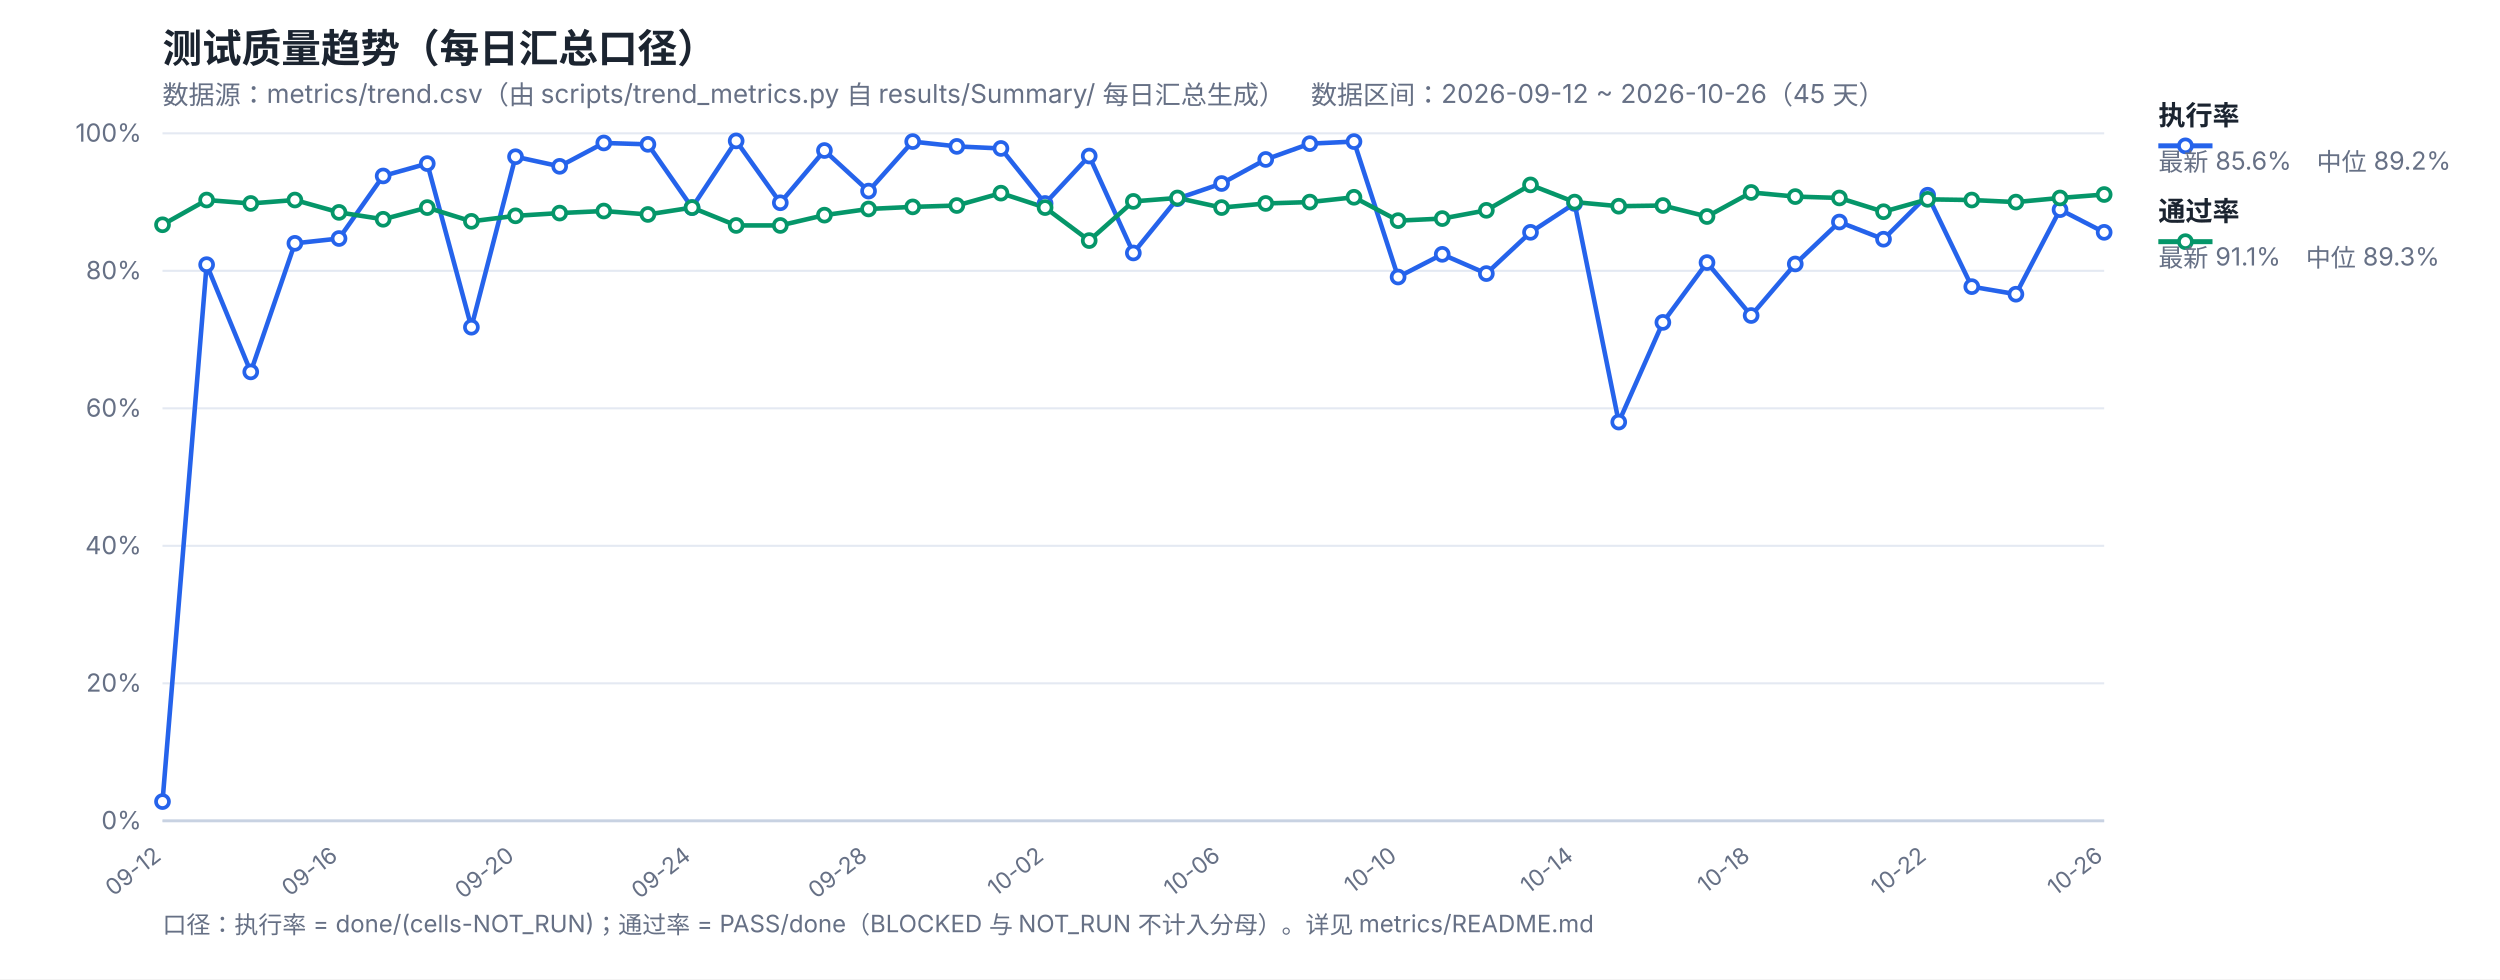
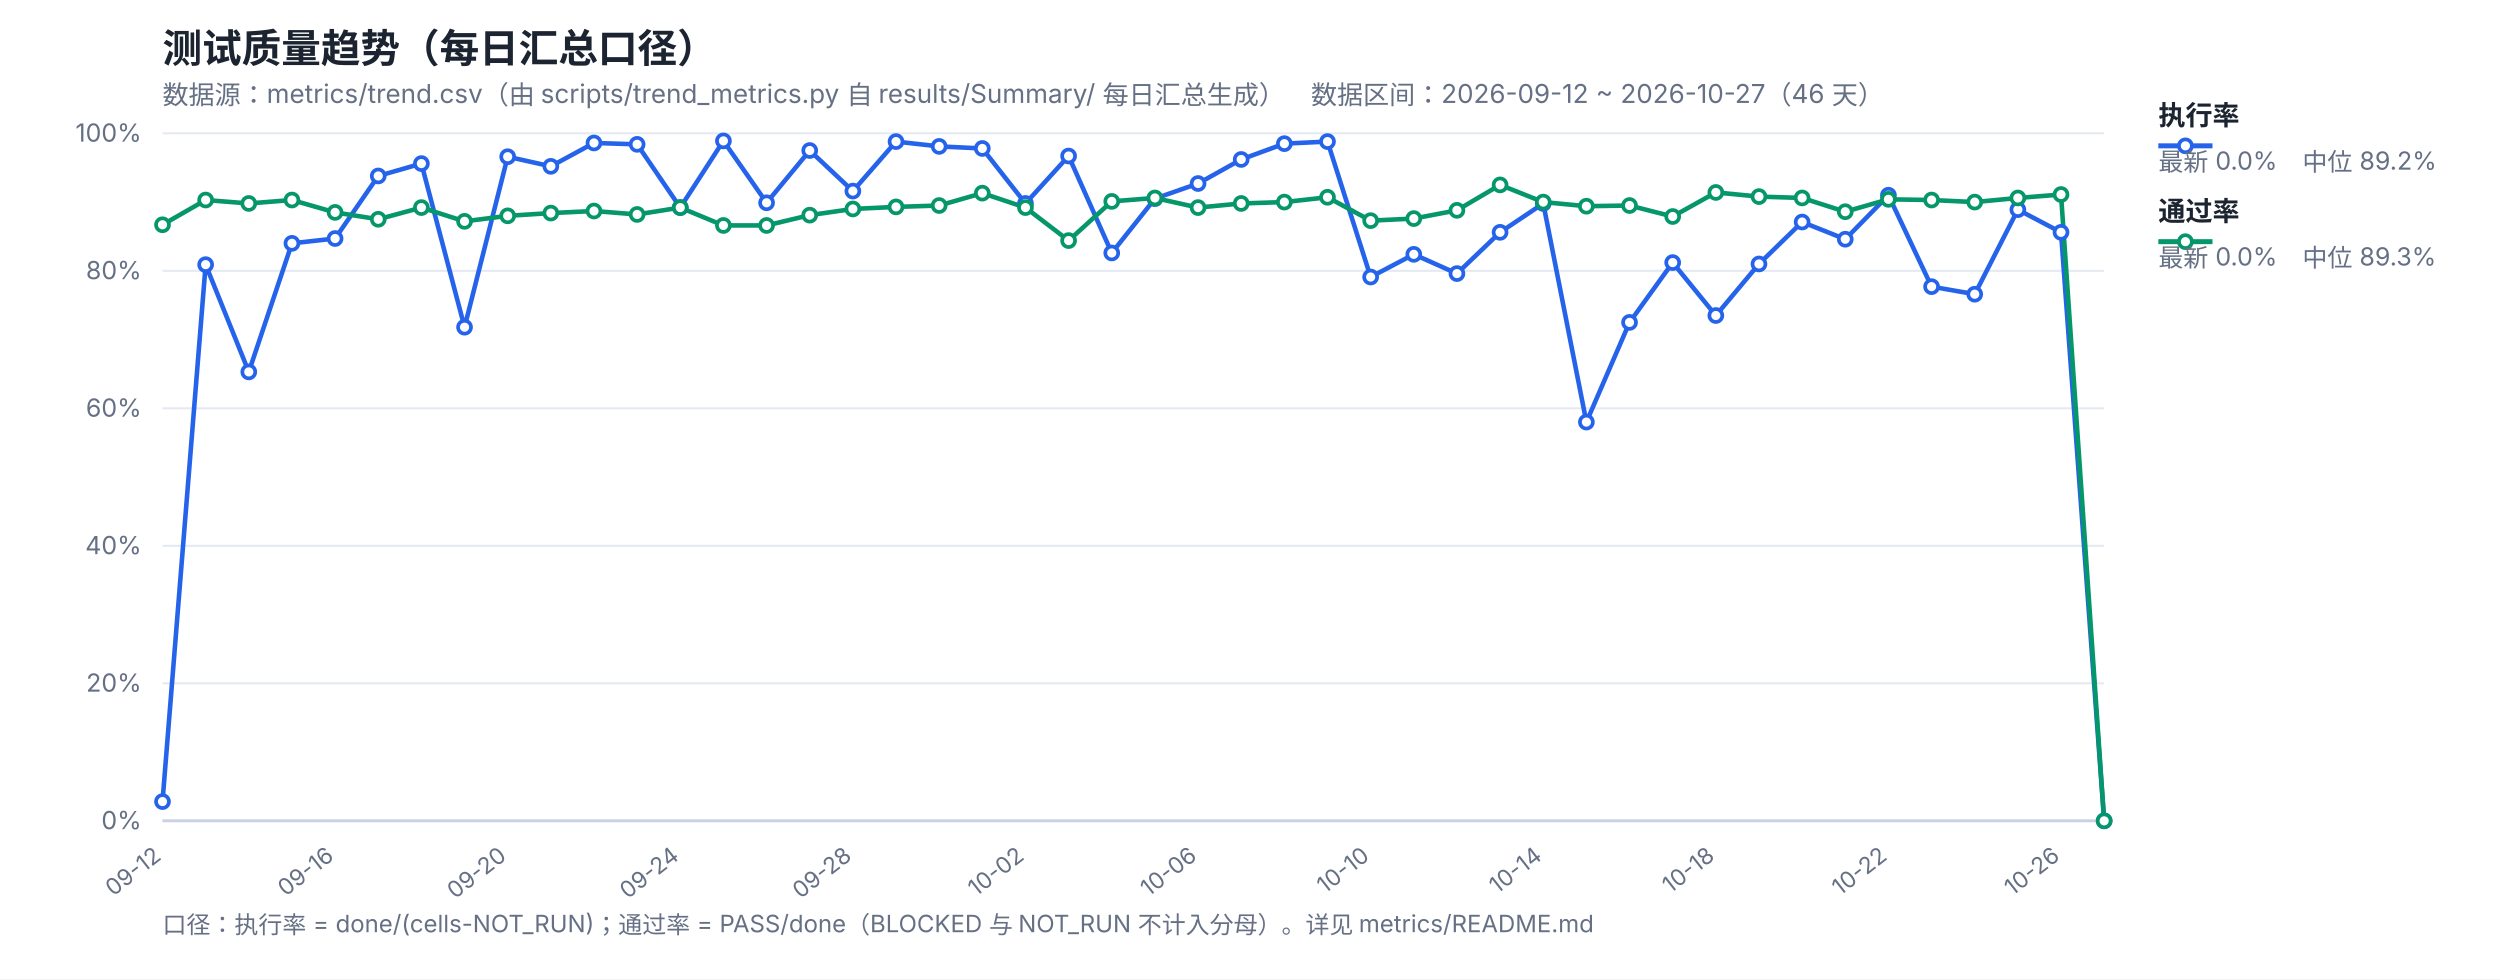
<svg xmlns="http://www.w3.org/2000/svg" width="1200" height="470" viewBox="0 0 1200 470" font-family="-apple-system,Segoe UI,Microsoft YaHei,sans-serif">
  <rect width="1200" height="470" fill="#ffffff" />
  <text x="78" y="30" font-size="19" font-weight="700" fill="#1b2430">测试质量趋势（每日汇总口径）</text>
-   <text x="78" y="50" font-size="12.5" fill="#667085">数据源：metrics/trend.csv（由 scripts/trend_metrics.py 自 results/Summary/ 每日汇总生成）　数据区间：2026-09-12 ~ 2026-10-26（45 天）</text>
+   <text x="78" y="50" font-size="12.5" fill="#667085">数据源：metrics/trend.csv（由 scripts/trend_metrics.py 自 results/Summary/ 每日汇总生成）　数据区间：2026-09-12 ~ 2026-10-27（46 天）</text>
  <line x1="78" y1="394.0" x2="1010" y2="394.0" stroke="#e4e9f2" stroke-width="1" />
  <text x="68" y="398.0" font-size="12" fill="#667085" text-anchor="end">0%</text>
  <line x1="78" y1="328.0" x2="1010" y2="328.0" stroke="#e4e9f2" stroke-width="1" />
  <text x="68" y="332.0" font-size="12" fill="#667085" text-anchor="end">20%</text>
  <line x1="78" y1="262.0" x2="1010" y2="262.0" stroke="#e4e9f2" stroke-width="1" />
  <text x="68" y="266.0" font-size="12" fill="#667085" text-anchor="end">40%</text>
  <line x1="78" y1="196.0" x2="1010" y2="196.0" stroke="#e4e9f2" stroke-width="1" />
  <text x="68" y="200.0" font-size="12" fill="#667085" text-anchor="end">60%</text>
  <line x1="78" y1="130.0" x2="1010" y2="130.0" stroke="#e4e9f2" stroke-width="1" />
  <text x="68" y="134.0" font-size="12" fill="#667085" text-anchor="end">80%</text>
  <line x1="78" y1="64.0" x2="1010" y2="64.0" stroke="#e4e9f2" stroke-width="1" />
  <text x="68" y="68.0" font-size="12" fill="#667085" text-anchor="end">100%</text>
  <text x="78.0" y="412" font-size="11" fill="#667085" text-anchor="end" transform="rotate(-38 78.0 412)">09-12</text>
-   <text x="162.73" y="412" font-size="11" fill="#667085" text-anchor="end" transform="rotate(-38 162.73 412)">09-16</text>
-   <text x="247.45" y="412" font-size="11" fill="#667085" text-anchor="end" transform="rotate(-38 247.45 412)">09-20</text>
-   <text x="332.18" y="412" font-size="11" fill="#667085" text-anchor="end" transform="rotate(-38 332.18 412)">09-24</text>
-   <text x="416.91" y="412" font-size="11" fill="#667085" text-anchor="end" transform="rotate(-38 416.91 412)">09-28</text>
-   <text x="501.64" y="412" font-size="11" fill="#667085" text-anchor="end" transform="rotate(-38 501.64 412)">10-02</text>
-   <text x="586.36" y="412" font-size="11" fill="#667085" text-anchor="end" transform="rotate(-38 586.36 412)">10-06</text>
-   <text x="671.09" y="412" font-size="11" fill="#667085" text-anchor="end" transform="rotate(-38 671.09 412)">10-10</text>
-   <text x="755.82" y="412" font-size="11" fill="#667085" text-anchor="end" transform="rotate(-38 755.82 412)">10-14</text>
-   <text x="840.55" y="412" font-size="11" fill="#667085" text-anchor="end" transform="rotate(-38 840.55 412)">10-18</text>
-   <text x="925.27" y="412" font-size="11" fill="#667085" text-anchor="end" transform="rotate(-38 925.27 412)">10-22</text>
-   <text x="1010.0" y="412" font-size="11" fill="#667085" text-anchor="end" transform="rotate(-38 1010.0 412)">10-26</text>
+   <text x="160.84" y="412" font-size="11" fill="#667085" text-anchor="end" transform="rotate(-38 160.84 412)">09-16</text>
+   <text x="243.69" y="412" font-size="11" fill="#667085" text-anchor="end" transform="rotate(-38 243.69 412)">09-20</text>
+   <text x="326.53" y="412" font-size="11" fill="#667085" text-anchor="end" transform="rotate(-38 326.53 412)">09-24</text>
+   <text x="409.38" y="412" font-size="11" fill="#667085" text-anchor="end" transform="rotate(-38 409.38 412)">09-28</text>
+   <text x="492.22" y="412" font-size="11" fill="#667085" text-anchor="end" transform="rotate(-38 492.22 412)">10-02</text>
+   <text x="575.07" y="412" font-size="11" fill="#667085" text-anchor="end" transform="rotate(-38 575.07 412)">10-06</text>
+   <text x="657.91" y="412" font-size="11" fill="#667085" text-anchor="end" transform="rotate(-38 657.91 412)">10-10</text>
+   <text x="740.76" y="412" font-size="11" fill="#667085" text-anchor="end" transform="rotate(-38 740.76 412)">10-14</text>
+   <text x="823.6" y="412" font-size="11" fill="#667085" text-anchor="end" transform="rotate(-38 823.6 412)">10-18</text>
+   <text x="906.44" y="412" font-size="11" fill="#667085" text-anchor="end" transform="rotate(-38 906.44 412)">10-22</text>
+   <text x="989.29" y="412" font-size="11" fill="#667085" text-anchor="end" transform="rotate(-38 989.29 412)">10-26</text>
  <line x1="78" y1="394" x2="1010" y2="394" stroke="#c8d2e2" stroke-width="1.4" />
-   <polyline fill="none" stroke="#2563eb" stroke-width="2.2" stroke-linejoin="round" points="78.0,384.76 99.18,127.03 120.36,178.51 141.55,116.8 162.73,114.49 183.91,84.46 205.09,78.52 226.27,157.06 247.45,75.22 268.64,79.84 289.82,68.62 311.0,69.28 332.18,99.64 353.36,67.63 374.55,97.33 395.73,72.25 416.91,91.72 438.09,67.96 459.27,70.27 480.45,71.26 501.64,97.66 522.82,74.89 544.0,121.42 565.18,95.35 586.36,88.09 607.55,76.54 628.73,68.95 649.91,67.96 671.09,132.97 692.27,122.08 713.45,131.32 734.64,111.52 755.82,97.66 777.0,202.6 798.18,154.75 819.36,126.04 840.55,151.45 861.73,126.7 882.91,106.57 904.09,114.82 925.27,93.7 946.45,137.59 967.64,141.22 988.82,100.63 1010.0,111.52" />
-   <polyline fill="none" stroke="#059669" stroke-width="2.2" stroke-linejoin="round" points="78.0,107.89 99.18,96.01 120.36,97.66 141.55,96.01 162.73,101.95 183.91,105.25 205.09,99.64 226.27,106.24 247.45,103.6 268.64,102.28 289.82,101.29 311.0,102.94 332.18,99.64 353.36,108.22 374.55,108.22 395.73,103.27 416.91,100.3 438.09,99.31 459.27,98.65 480.45,92.71 501.64,99.64 522.82,115.48 544.0,96.67 565.18,95.02 586.36,99.64 607.55,97.66 628.73,97.0 649.91,94.69 671.09,105.91 692.27,104.92 713.45,100.96 734.64,88.75 755.82,97.0 777.0,98.98 798.18,98.65 819.36,103.93 840.55,92.38 861.73,94.36 882.91,95.02 904.09,101.62 925.27,95.68 946.45,96.01 967.64,97.0 988.82,95.02 1010.0,93.37" />
+   <polyline fill="none" stroke="#2563eb" stroke-width="2.2" stroke-linejoin="round" points="78.0,384.76 98.71,127.03 119.42,178.51 140.13,116.8 160.84,114.49 181.56,84.46 202.27,78.52 222.98,157.06 243.69,75.22 264.4,79.84 285.11,68.62 305.82,69.28 326.53,99.64 347.24,67.63 367.96,97.33 388.67,72.25 409.38,91.72 430.09,67.96 450.8,70.27 471.51,71.26 492.22,97.66 512.93,74.89 533.64,121.42 554.36,95.35 575.07,88.09 595.78,76.54 616.49,68.95 637.2,67.96 657.91,132.97 678.62,122.08 699.33,131.32 720.04,111.52 740.76,97.66 761.47,202.6 782.18,154.75 802.89,126.04 823.6,151.45 844.31,126.7 865.02,106.57 885.73,114.82 906.44,93.7 927.16,137.59 947.87,141.22 968.58,100.63 989.29,111.52 1010.0,394.0" />
+   <polyline fill="none" stroke="#059669" stroke-width="2.2" stroke-linejoin="round" points="78.0,107.89 98.71,96.01 119.42,97.66 140.13,96.01 160.84,101.95 181.56,105.25 202.27,99.64 222.98,106.24 243.69,103.6 264.4,102.28 285.11,101.29 305.82,102.94 326.53,99.64 347.24,108.22 367.96,108.22 388.67,103.27 409.38,100.3 430.09,99.31 450.8,98.65 471.51,92.71 492.22,99.64 512.93,115.48 533.64,96.67 554.36,95.02 575.07,99.64 595.78,97.66 616.49,97.0 637.2,94.69 657.91,105.91 678.62,104.92 699.33,100.96 720.04,88.75 740.76,97.0 761.47,98.98 782.18,98.65 802.89,103.93 823.6,92.38 844.31,94.36 865.02,95.02 885.73,101.62 906.44,95.68 927.16,96.01 947.87,97.0 968.58,95.02 989.29,93.37 1010.0,394.0" />
  <circle cx="78.0" cy="384.76" r="3.1" fill="#fff" stroke="#2563eb" stroke-width="1.8" />
-   <circle cx="99.18" cy="127.03" r="3.1" fill="#fff" stroke="#2563eb" stroke-width="1.8" />
-   <circle cx="120.36" cy="178.51" r="3.1" fill="#fff" stroke="#2563eb" stroke-width="1.8" />
-   <circle cx="141.55" cy="116.8" r="3.1" fill="#fff" stroke="#2563eb" stroke-width="1.8" />
-   <circle cx="162.73" cy="114.49" r="3.1" fill="#fff" stroke="#2563eb" stroke-width="1.8" />
-   <circle cx="183.91" cy="84.46" r="3.1" fill="#fff" stroke="#2563eb" stroke-width="1.8" />
-   <circle cx="205.09" cy="78.52" r="3.1" fill="#fff" stroke="#2563eb" stroke-width="1.8" />
-   <circle cx="226.27" cy="157.06" r="3.1" fill="#fff" stroke="#2563eb" stroke-width="1.8" />
-   <circle cx="247.45" cy="75.22" r="3.1" fill="#fff" stroke="#2563eb" stroke-width="1.8" />
-   <circle cx="268.64" cy="79.84" r="3.1" fill="#fff" stroke="#2563eb" stroke-width="1.8" />
-   <circle cx="289.82" cy="68.62" r="3.1" fill="#fff" stroke="#2563eb" stroke-width="1.8" />
-   <circle cx="311.0" cy="69.28" r="3.1" fill="#fff" stroke="#2563eb" stroke-width="1.8" />
-   <circle cx="332.18" cy="99.64" r="3.1" fill="#fff" stroke="#2563eb" stroke-width="1.8" />
-   <circle cx="353.36" cy="67.63" r="3.1" fill="#fff" stroke="#2563eb" stroke-width="1.8" />
-   <circle cx="374.55" cy="97.33" r="3.1" fill="#fff" stroke="#2563eb" stroke-width="1.8" />
-   <circle cx="395.73" cy="72.25" r="3.1" fill="#fff" stroke="#2563eb" stroke-width="1.8" />
-   <circle cx="416.91" cy="91.72" r="3.1" fill="#fff" stroke="#2563eb" stroke-width="1.8" />
-   <circle cx="438.09" cy="67.96" r="3.1" fill="#fff" stroke="#2563eb" stroke-width="1.8" />
-   <circle cx="459.27" cy="70.27" r="3.1" fill="#fff" stroke="#2563eb" stroke-width="1.8" />
-   <circle cx="480.45" cy="71.26" r="3.1" fill="#fff" stroke="#2563eb" stroke-width="1.8" />
-   <circle cx="501.64" cy="97.66" r="3.1" fill="#fff" stroke="#2563eb" stroke-width="1.8" />
-   <circle cx="522.82" cy="74.89" r="3.1" fill="#fff" stroke="#2563eb" stroke-width="1.8" />
-   <circle cx="544.0" cy="121.42" r="3.1" fill="#fff" stroke="#2563eb" stroke-width="1.8" />
-   <circle cx="565.18" cy="95.35" r="3.1" fill="#fff" stroke="#2563eb" stroke-width="1.8" />
-   <circle cx="586.36" cy="88.09" r="3.1" fill="#fff" stroke="#2563eb" stroke-width="1.8" />
-   <circle cx="607.55" cy="76.54" r="3.1" fill="#fff" stroke="#2563eb" stroke-width="1.8" />
-   <circle cx="628.73" cy="68.95" r="3.1" fill="#fff" stroke="#2563eb" stroke-width="1.8" />
-   <circle cx="649.91" cy="67.96" r="3.1" fill="#fff" stroke="#2563eb" stroke-width="1.8" />
-   <circle cx="671.09" cy="132.97" r="3.1" fill="#fff" stroke="#2563eb" stroke-width="1.8" />
-   <circle cx="692.27" cy="122.08" r="3.1" fill="#fff" stroke="#2563eb" stroke-width="1.8" />
-   <circle cx="713.45" cy="131.32" r="3.1" fill="#fff" stroke="#2563eb" stroke-width="1.8" />
-   <circle cx="734.64" cy="111.52" r="3.1" fill="#fff" stroke="#2563eb" stroke-width="1.8" />
-   <circle cx="755.82" cy="97.66" r="3.1" fill="#fff" stroke="#2563eb" stroke-width="1.8" />
-   <circle cx="777.0" cy="202.6" r="3.1" fill="#fff" stroke="#2563eb" stroke-width="1.8" />
-   <circle cx="798.18" cy="154.75" r="3.1" fill="#fff" stroke="#2563eb" stroke-width="1.8" />
-   <circle cx="819.36" cy="126.04" r="3.1" fill="#fff" stroke="#2563eb" stroke-width="1.8" />
-   <circle cx="840.55" cy="151.45" r="3.1" fill="#fff" stroke="#2563eb" stroke-width="1.8" />
-   <circle cx="861.73" cy="126.7" r="3.1" fill="#fff" stroke="#2563eb" stroke-width="1.8" />
-   <circle cx="882.91" cy="106.57" r="3.1" fill="#fff" stroke="#2563eb" stroke-width="1.8" />
-   <circle cx="904.09" cy="114.82" r="3.1" fill="#fff" stroke="#2563eb" stroke-width="1.8" />
-   <circle cx="925.27" cy="93.7" r="3.1" fill="#fff" stroke="#2563eb" stroke-width="1.8" />
-   <circle cx="946.45" cy="137.59" r="3.1" fill="#fff" stroke="#2563eb" stroke-width="1.8" />
-   <circle cx="967.64" cy="141.22" r="3.1" fill="#fff" stroke="#2563eb" stroke-width="1.8" />
-   <circle cx="988.82" cy="100.63" r="3.1" fill="#fff" stroke="#2563eb" stroke-width="1.8" />
-   <circle cx="1010.0" cy="111.52" r="3.1" fill="#fff" stroke="#2563eb" stroke-width="1.8" />
+   <circle cx="98.71" cy="127.03" r="3.1" fill="#fff" stroke="#2563eb" stroke-width="1.8" />
+   <circle cx="119.42" cy="178.51" r="3.1" fill="#fff" stroke="#2563eb" stroke-width="1.8" />
+   <circle cx="140.13" cy="116.8" r="3.1" fill="#fff" stroke="#2563eb" stroke-width="1.8" />
+   <circle cx="160.84" cy="114.49" r="3.1" fill="#fff" stroke="#2563eb" stroke-width="1.8" />
+   <circle cx="181.56" cy="84.46" r="3.1" fill="#fff" stroke="#2563eb" stroke-width="1.8" />
+   <circle cx="202.27" cy="78.52" r="3.1" fill="#fff" stroke="#2563eb" stroke-width="1.8" />
+   <circle cx="222.98" cy="157.06" r="3.1" fill="#fff" stroke="#2563eb" stroke-width="1.8" />
+   <circle cx="243.69" cy="75.22" r="3.1" fill="#fff" stroke="#2563eb" stroke-width="1.8" />
+   <circle cx="264.4" cy="79.84" r="3.1" fill="#fff" stroke="#2563eb" stroke-width="1.8" />
+   <circle cx="285.11" cy="68.62" r="3.1" fill="#fff" stroke="#2563eb" stroke-width="1.8" />
+   <circle cx="305.82" cy="69.28" r="3.1" fill="#fff" stroke="#2563eb" stroke-width="1.8" />
+   <circle cx="326.53" cy="99.64" r="3.1" fill="#fff" stroke="#2563eb" stroke-width="1.8" />
+   <circle cx="347.24" cy="67.63" r="3.1" fill="#fff" stroke="#2563eb" stroke-width="1.8" />
+   <circle cx="367.96" cy="97.33" r="3.1" fill="#fff" stroke="#2563eb" stroke-width="1.8" />
+   <circle cx="388.67" cy="72.25" r="3.1" fill="#fff" stroke="#2563eb" stroke-width="1.8" />
+   <circle cx="409.38" cy="91.72" r="3.1" fill="#fff" stroke="#2563eb" stroke-width="1.8" />
+   <circle cx="430.09" cy="67.96" r="3.1" fill="#fff" stroke="#2563eb" stroke-width="1.8" />
+   <circle cx="450.8" cy="70.27" r="3.1" fill="#fff" stroke="#2563eb" stroke-width="1.8" />
+   <circle cx="471.51" cy="71.26" r="3.1" fill="#fff" stroke="#2563eb" stroke-width="1.8" />
+   <circle cx="492.22" cy="97.66" r="3.1" fill="#fff" stroke="#2563eb" stroke-width="1.8" />
+   <circle cx="512.93" cy="74.89" r="3.1" fill="#fff" stroke="#2563eb" stroke-width="1.8" />
+   <circle cx="533.64" cy="121.42" r="3.1" fill="#fff" stroke="#2563eb" stroke-width="1.8" />
+   <circle cx="554.36" cy="95.35" r="3.1" fill="#fff" stroke="#2563eb" stroke-width="1.8" />
+   <circle cx="575.07" cy="88.09" r="3.1" fill="#fff" stroke="#2563eb" stroke-width="1.8" />
+   <circle cx="595.78" cy="76.54" r="3.1" fill="#fff" stroke="#2563eb" stroke-width="1.8" />
+   <circle cx="616.49" cy="68.95" r="3.1" fill="#fff" stroke="#2563eb" stroke-width="1.8" />
+   <circle cx="637.2" cy="67.96" r="3.1" fill="#fff" stroke="#2563eb" stroke-width="1.8" />
+   <circle cx="657.91" cy="132.97" r="3.1" fill="#fff" stroke="#2563eb" stroke-width="1.8" />
+   <circle cx="678.62" cy="122.08" r="3.1" fill="#fff" stroke="#2563eb" stroke-width="1.8" />
+   <circle cx="699.33" cy="131.32" r="3.1" fill="#fff" stroke="#2563eb" stroke-width="1.8" />
+   <circle cx="720.04" cy="111.52" r="3.1" fill="#fff" stroke="#2563eb" stroke-width="1.8" />
+   <circle cx="740.76" cy="97.66" r="3.1" fill="#fff" stroke="#2563eb" stroke-width="1.8" />
+   <circle cx="761.47" cy="202.6" r="3.1" fill="#fff" stroke="#2563eb" stroke-width="1.8" />
+   <circle cx="782.18" cy="154.75" r="3.1" fill="#fff" stroke="#2563eb" stroke-width="1.8" />
+   <circle cx="802.89" cy="126.04" r="3.1" fill="#fff" stroke="#2563eb" stroke-width="1.8" />
+   <circle cx="823.6" cy="151.45" r="3.1" fill="#fff" stroke="#2563eb" stroke-width="1.8" />
+   <circle cx="844.31" cy="126.7" r="3.1" fill="#fff" stroke="#2563eb" stroke-width="1.8" />
+   <circle cx="865.02" cy="106.57" r="3.1" fill="#fff" stroke="#2563eb" stroke-width="1.8" />
+   <circle cx="885.73" cy="114.82" r="3.1" fill="#fff" stroke="#2563eb" stroke-width="1.8" />
+   <circle cx="906.44" cy="93.7" r="3.1" fill="#fff" stroke="#2563eb" stroke-width="1.8" />
+   <circle cx="927.16" cy="137.59" r="3.1" fill="#fff" stroke="#2563eb" stroke-width="1.8" />
+   <circle cx="947.87" cy="141.22" r="3.1" fill="#fff" stroke="#2563eb" stroke-width="1.8" />
+   <circle cx="968.58" cy="100.63" r="3.1" fill="#fff" stroke="#2563eb" stroke-width="1.8" />
+   <circle cx="989.29" cy="111.52" r="3.1" fill="#fff" stroke="#2563eb" stroke-width="1.8" />
+   <circle cx="1010.0" cy="394.0" r="3.1" fill="#fff" stroke="#2563eb" stroke-width="1.8" />
  <circle cx="78.0" cy="107.89" r="3.1" fill="#fff" stroke="#059669" stroke-width="1.8" />
-   <circle cx="99.18" cy="96.01" r="3.1" fill="#fff" stroke="#059669" stroke-width="1.8" />
-   <circle cx="120.36" cy="97.66" r="3.1" fill="#fff" stroke="#059669" stroke-width="1.8" />
-   <circle cx="141.55" cy="96.01" r="3.1" fill="#fff" stroke="#059669" stroke-width="1.8" />
-   <circle cx="162.73" cy="101.95" r="3.1" fill="#fff" stroke="#059669" stroke-width="1.8" />
-   <circle cx="183.91" cy="105.25" r="3.1" fill="#fff" stroke="#059669" stroke-width="1.8" />
-   <circle cx="205.09" cy="99.64" r="3.1" fill="#fff" stroke="#059669" stroke-width="1.8" />
-   <circle cx="226.27" cy="106.24" r="3.1" fill="#fff" stroke="#059669" stroke-width="1.8" />
-   <circle cx="247.45" cy="103.6" r="3.1" fill="#fff" stroke="#059669" stroke-width="1.8" />
-   <circle cx="268.64" cy="102.28" r="3.1" fill="#fff" stroke="#059669" stroke-width="1.8" />
-   <circle cx="289.82" cy="101.29" r="3.1" fill="#fff" stroke="#059669" stroke-width="1.8" />
-   <circle cx="311.0" cy="102.94" r="3.1" fill="#fff" stroke="#059669" stroke-width="1.8" />
-   <circle cx="332.18" cy="99.64" r="3.1" fill="#fff" stroke="#059669" stroke-width="1.8" />
-   <circle cx="353.36" cy="108.22" r="3.1" fill="#fff" stroke="#059669" stroke-width="1.8" />
-   <circle cx="374.55" cy="108.22" r="3.1" fill="#fff" stroke="#059669" stroke-width="1.8" />
-   <circle cx="395.73" cy="103.27" r="3.1" fill="#fff" stroke="#059669" stroke-width="1.8" />
-   <circle cx="416.91" cy="100.3" r="3.1" fill="#fff" stroke="#059669" stroke-width="1.8" />
-   <circle cx="438.09" cy="99.31" r="3.1" fill="#fff" stroke="#059669" stroke-width="1.8" />
-   <circle cx="459.27" cy="98.65" r="3.1" fill="#fff" stroke="#059669" stroke-width="1.8" />
-   <circle cx="480.45" cy="92.71" r="3.1" fill="#fff" stroke="#059669" stroke-width="1.8" />
-   <circle cx="501.64" cy="99.64" r="3.1" fill="#fff" stroke="#059669" stroke-width="1.8" />
-   <circle cx="522.82" cy="115.48" r="3.1" fill="#fff" stroke="#059669" stroke-width="1.8" />
-   <circle cx="544.0" cy="96.67" r="3.1" fill="#fff" stroke="#059669" stroke-width="1.8" />
-   <circle cx="565.18" cy="95.02" r="3.1" fill="#fff" stroke="#059669" stroke-width="1.8" />
-   <circle cx="586.36" cy="99.64" r="3.1" fill="#fff" stroke="#059669" stroke-width="1.8" />
-   <circle cx="607.55" cy="97.66" r="3.1" fill="#fff" stroke="#059669" stroke-width="1.8" />
-   <circle cx="628.73" cy="97.0" r="3.1" fill="#fff" stroke="#059669" stroke-width="1.8" />
-   <circle cx="649.91" cy="94.69" r="3.1" fill="#fff" stroke="#059669" stroke-width="1.8" />
-   <circle cx="671.09" cy="105.91" r="3.1" fill="#fff" stroke="#059669" stroke-width="1.8" />
-   <circle cx="692.27" cy="104.92" r="3.1" fill="#fff" stroke="#059669" stroke-width="1.8" />
-   <circle cx="713.45" cy="100.96" r="3.1" fill="#fff" stroke="#059669" stroke-width="1.8" />
-   <circle cx="734.64" cy="88.75" r="3.1" fill="#fff" stroke="#059669" stroke-width="1.8" />
-   <circle cx="755.82" cy="97.0" r="3.1" fill="#fff" stroke="#059669" stroke-width="1.8" />
-   <circle cx="777.0" cy="98.98" r="3.1" fill="#fff" stroke="#059669" stroke-width="1.8" />
-   <circle cx="798.18" cy="98.65" r="3.1" fill="#fff" stroke="#059669" stroke-width="1.8" />
-   <circle cx="819.36" cy="103.93" r="3.1" fill="#fff" stroke="#059669" stroke-width="1.8" />
-   <circle cx="840.55" cy="92.38" r="3.1" fill="#fff" stroke="#059669" stroke-width="1.8" />
-   <circle cx="861.73" cy="94.36" r="3.1" fill="#fff" stroke="#059669" stroke-width="1.8" />
-   <circle cx="882.91" cy="95.02" r="3.1" fill="#fff" stroke="#059669" stroke-width="1.8" />
-   <circle cx="904.09" cy="101.62" r="3.1" fill="#fff" stroke="#059669" stroke-width="1.8" />
-   <circle cx="925.27" cy="95.68" r="3.1" fill="#fff" stroke="#059669" stroke-width="1.8" />
-   <circle cx="946.45" cy="96.01" r="3.1" fill="#fff" stroke="#059669" stroke-width="1.8" />
-   <circle cx="967.64" cy="97.0" r="3.1" fill="#fff" stroke="#059669" stroke-width="1.8" />
-   <circle cx="988.82" cy="95.02" r="3.1" fill="#fff" stroke="#059669" stroke-width="1.8" />
-   <circle cx="1010.0" cy="93.37" r="3.1" fill="#fff" stroke="#059669" stroke-width="1.8" />
+   <circle cx="98.71" cy="96.01" r="3.1" fill="#fff" stroke="#059669" stroke-width="1.8" />
+   <circle cx="119.42" cy="97.66" r="3.1" fill="#fff" stroke="#059669" stroke-width="1.8" />
+   <circle cx="140.13" cy="96.01" r="3.1" fill="#fff" stroke="#059669" stroke-width="1.8" />
+   <circle cx="160.84" cy="101.95" r="3.1" fill="#fff" stroke="#059669" stroke-width="1.8" />
+   <circle cx="181.56" cy="105.25" r="3.1" fill="#fff" stroke="#059669" stroke-width="1.8" />
+   <circle cx="202.27" cy="99.64" r="3.1" fill="#fff" stroke="#059669" stroke-width="1.8" />
+   <circle cx="222.98" cy="106.24" r="3.1" fill="#fff" stroke="#059669" stroke-width="1.8" />
+   <circle cx="243.69" cy="103.6" r="3.1" fill="#fff" stroke="#059669" stroke-width="1.8" />
+   <circle cx="264.4" cy="102.28" r="3.1" fill="#fff" stroke="#059669" stroke-width="1.8" />
+   <circle cx="285.11" cy="101.29" r="3.1" fill="#fff" stroke="#059669" stroke-width="1.8" />
+   <circle cx="305.82" cy="102.94" r="3.1" fill="#fff" stroke="#059669" stroke-width="1.8" />
+   <circle cx="326.53" cy="99.64" r="3.1" fill="#fff" stroke="#059669" stroke-width="1.8" />
+   <circle cx="347.24" cy="108.22" r="3.1" fill="#fff" stroke="#059669" stroke-width="1.8" />
+   <circle cx="367.96" cy="108.22" r="3.1" fill="#fff" stroke="#059669" stroke-width="1.8" />
+   <circle cx="388.67" cy="103.27" r="3.1" fill="#fff" stroke="#059669" stroke-width="1.8" />
+   <circle cx="409.38" cy="100.3" r="3.1" fill="#fff" stroke="#059669" stroke-width="1.8" />
+   <circle cx="430.09" cy="99.31" r="3.1" fill="#fff" stroke="#059669" stroke-width="1.8" />
+   <circle cx="450.8" cy="98.65" r="3.1" fill="#fff" stroke="#059669" stroke-width="1.8" />
+   <circle cx="471.51" cy="92.71" r="3.1" fill="#fff" stroke="#059669" stroke-width="1.8" />
+   <circle cx="492.22" cy="99.64" r="3.1" fill="#fff" stroke="#059669" stroke-width="1.8" />
+   <circle cx="512.93" cy="115.48" r="3.1" fill="#fff" stroke="#059669" stroke-width="1.8" />
+   <circle cx="533.64" cy="96.67" r="3.1" fill="#fff" stroke="#059669" stroke-width="1.8" />
+   <circle cx="554.36" cy="95.02" r="3.1" fill="#fff" stroke="#059669" stroke-width="1.8" />
+   <circle cx="575.07" cy="99.64" r="3.1" fill="#fff" stroke="#059669" stroke-width="1.8" />
+   <circle cx="595.78" cy="97.66" r="3.1" fill="#fff" stroke="#059669" stroke-width="1.8" />
+   <circle cx="616.49" cy="97.0" r="3.1" fill="#fff" stroke="#059669" stroke-width="1.8" />
+   <circle cx="637.2" cy="94.69" r="3.1" fill="#fff" stroke="#059669" stroke-width="1.8" />
+   <circle cx="657.91" cy="105.91" r="3.1" fill="#fff" stroke="#059669" stroke-width="1.8" />
+   <circle cx="678.62" cy="104.92" r="3.1" fill="#fff" stroke="#059669" stroke-width="1.8" />
+   <circle cx="699.33" cy="100.96" r="3.1" fill="#fff" stroke="#059669" stroke-width="1.8" />
+   <circle cx="720.04" cy="88.75" r="3.1" fill="#fff" stroke="#059669" stroke-width="1.8" />
+   <circle cx="740.76" cy="97.0" r="3.1" fill="#fff" stroke="#059669" stroke-width="1.8" />
+   <circle cx="761.47" cy="98.98" r="3.1" fill="#fff" stroke="#059669" stroke-width="1.8" />
+   <circle cx="782.18" cy="98.65" r="3.1" fill="#fff" stroke="#059669" stroke-width="1.8" />
+   <circle cx="802.89" cy="103.93" r="3.1" fill="#fff" stroke="#059669" stroke-width="1.8" />
+   <circle cx="823.6" cy="92.38" r="3.1" fill="#fff" stroke="#059669" stroke-width="1.8" />
+   <circle cx="844.31" cy="94.36" r="3.1" fill="#fff" stroke="#059669" stroke-width="1.8" />
+   <circle cx="865.02" cy="95.02" r="3.1" fill="#fff" stroke="#059669" stroke-width="1.8" />
+   <circle cx="885.73" cy="101.62" r="3.1" fill="#fff" stroke="#059669" stroke-width="1.8" />
+   <circle cx="906.44" cy="95.68" r="3.1" fill="#fff" stroke="#059669" stroke-width="1.8" />
+   <circle cx="927.16" cy="96.01" r="3.1" fill="#fff" stroke="#059669" stroke-width="1.8" />
+   <circle cx="947.87" cy="97.0" r="3.1" fill="#fff" stroke="#059669" stroke-width="1.8" />
+   <circle cx="968.58" cy="95.02" r="3.1" fill="#fff" stroke="#059669" stroke-width="1.8" />
+   <circle cx="989.29" cy="93.37" r="3.1" fill="#fff" stroke="#059669" stroke-width="1.8" />
+   <circle cx="1010.0" cy="394.0" r="3.1" fill="#fff" stroke="#059669" stroke-width="1.8" />
  <line x1="1036" y1="70" x2="1062" y2="70" stroke="#2563eb" stroke-width="2.4" />
  <circle cx="1049" cy="70" r="3.1" fill="#fff" stroke="#2563eb" stroke-width="1.8" />
  <text x="1036" y="60" font-size="13" font-weight="600" fill="#1b2430">执行率</text>
-   <text x="1036" y="82" font-size="12" fill="#667085">最新 85.6%　中位 89.2%</text>
+   <text x="1036" y="82" font-size="12" fill="#667085">最新 0.0%　中位 89.2%</text>
  <line x1="1036" y1="116" x2="1062" y2="116" stroke="#059669" stroke-width="2.4" />
  <circle cx="1049" cy="116" r="3.1" fill="#fff" stroke="#059669" stroke-width="1.8" />
  <text x="1036" y="106" font-size="13" font-weight="600" fill="#1b2430">通过率</text>
-   <text x="1036" y="128" font-size="12" fill="#667085">最新 91.1%　中位 89.3%</text>
+   <text x="1036" y="128" font-size="12" fill="#667085">最新 0.0%　中位 89.3%</text>
  <text x="78" y="448" font-size="11.5" fill="#667085">口径：执行率 = done/(cells-NOT_RUN)；通过率 = PASS/done（BLOCKED 与 NOT_RUN 不计入分母）。详见 metrics/README.md</text>
</svg>
